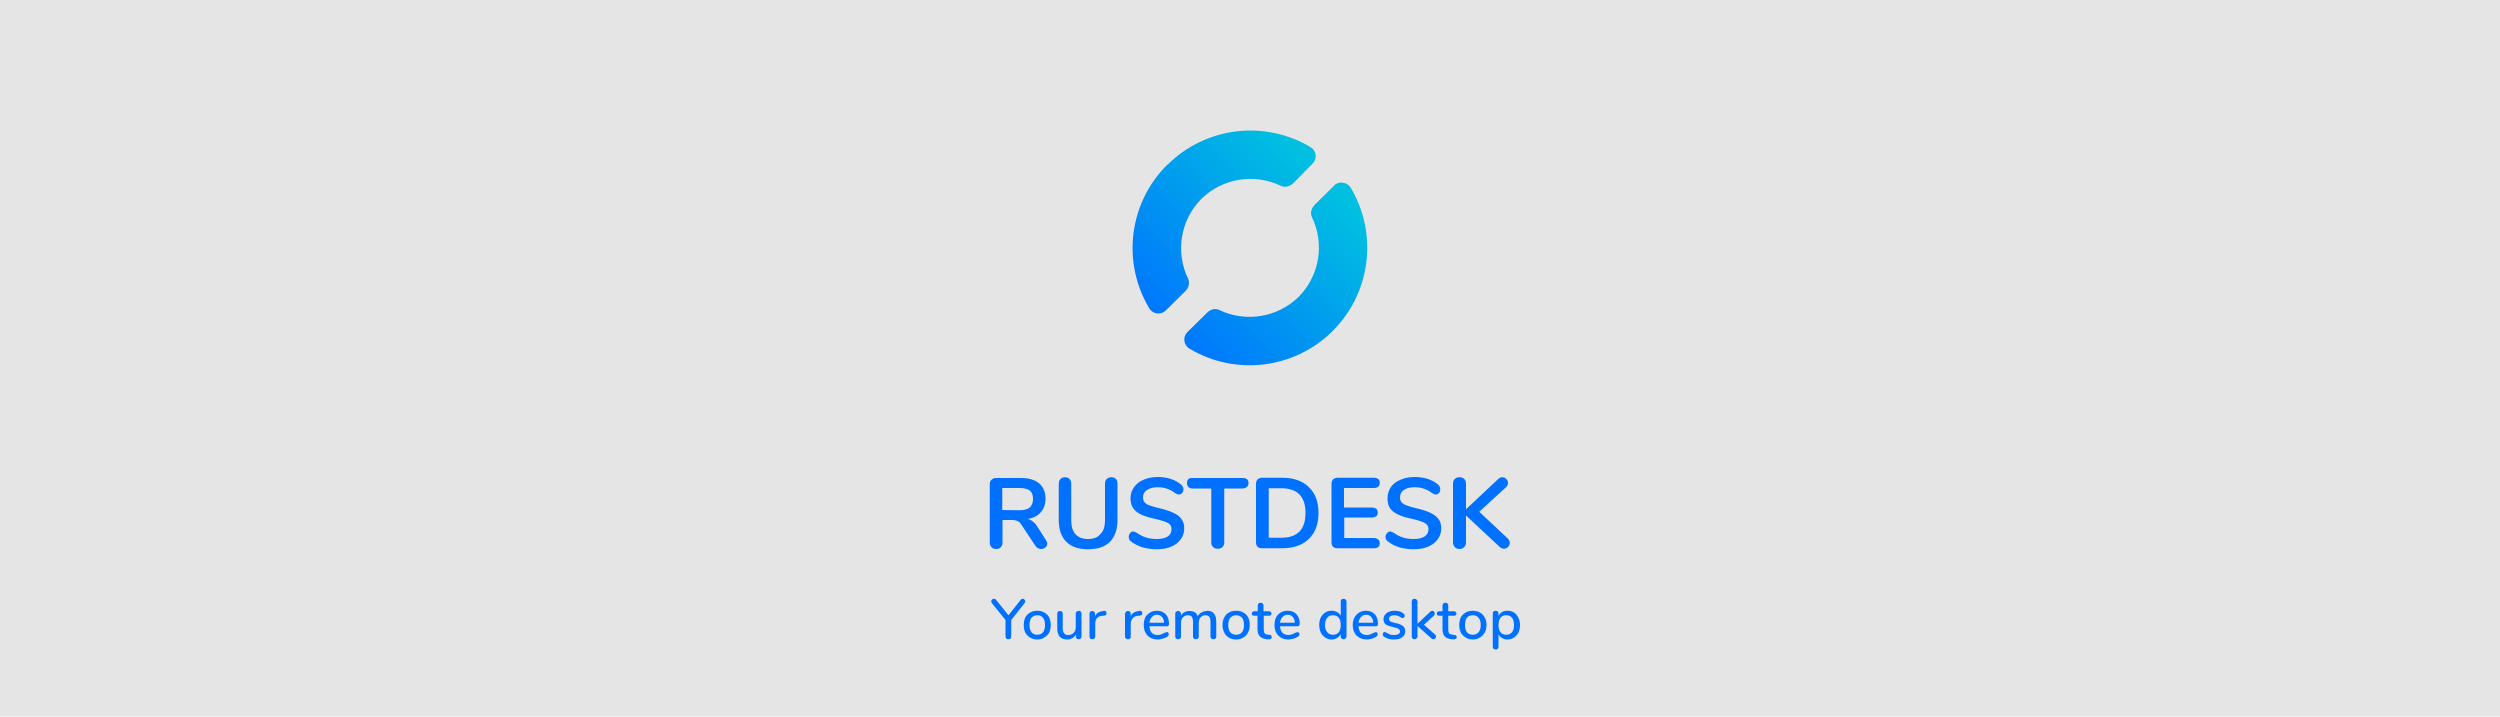
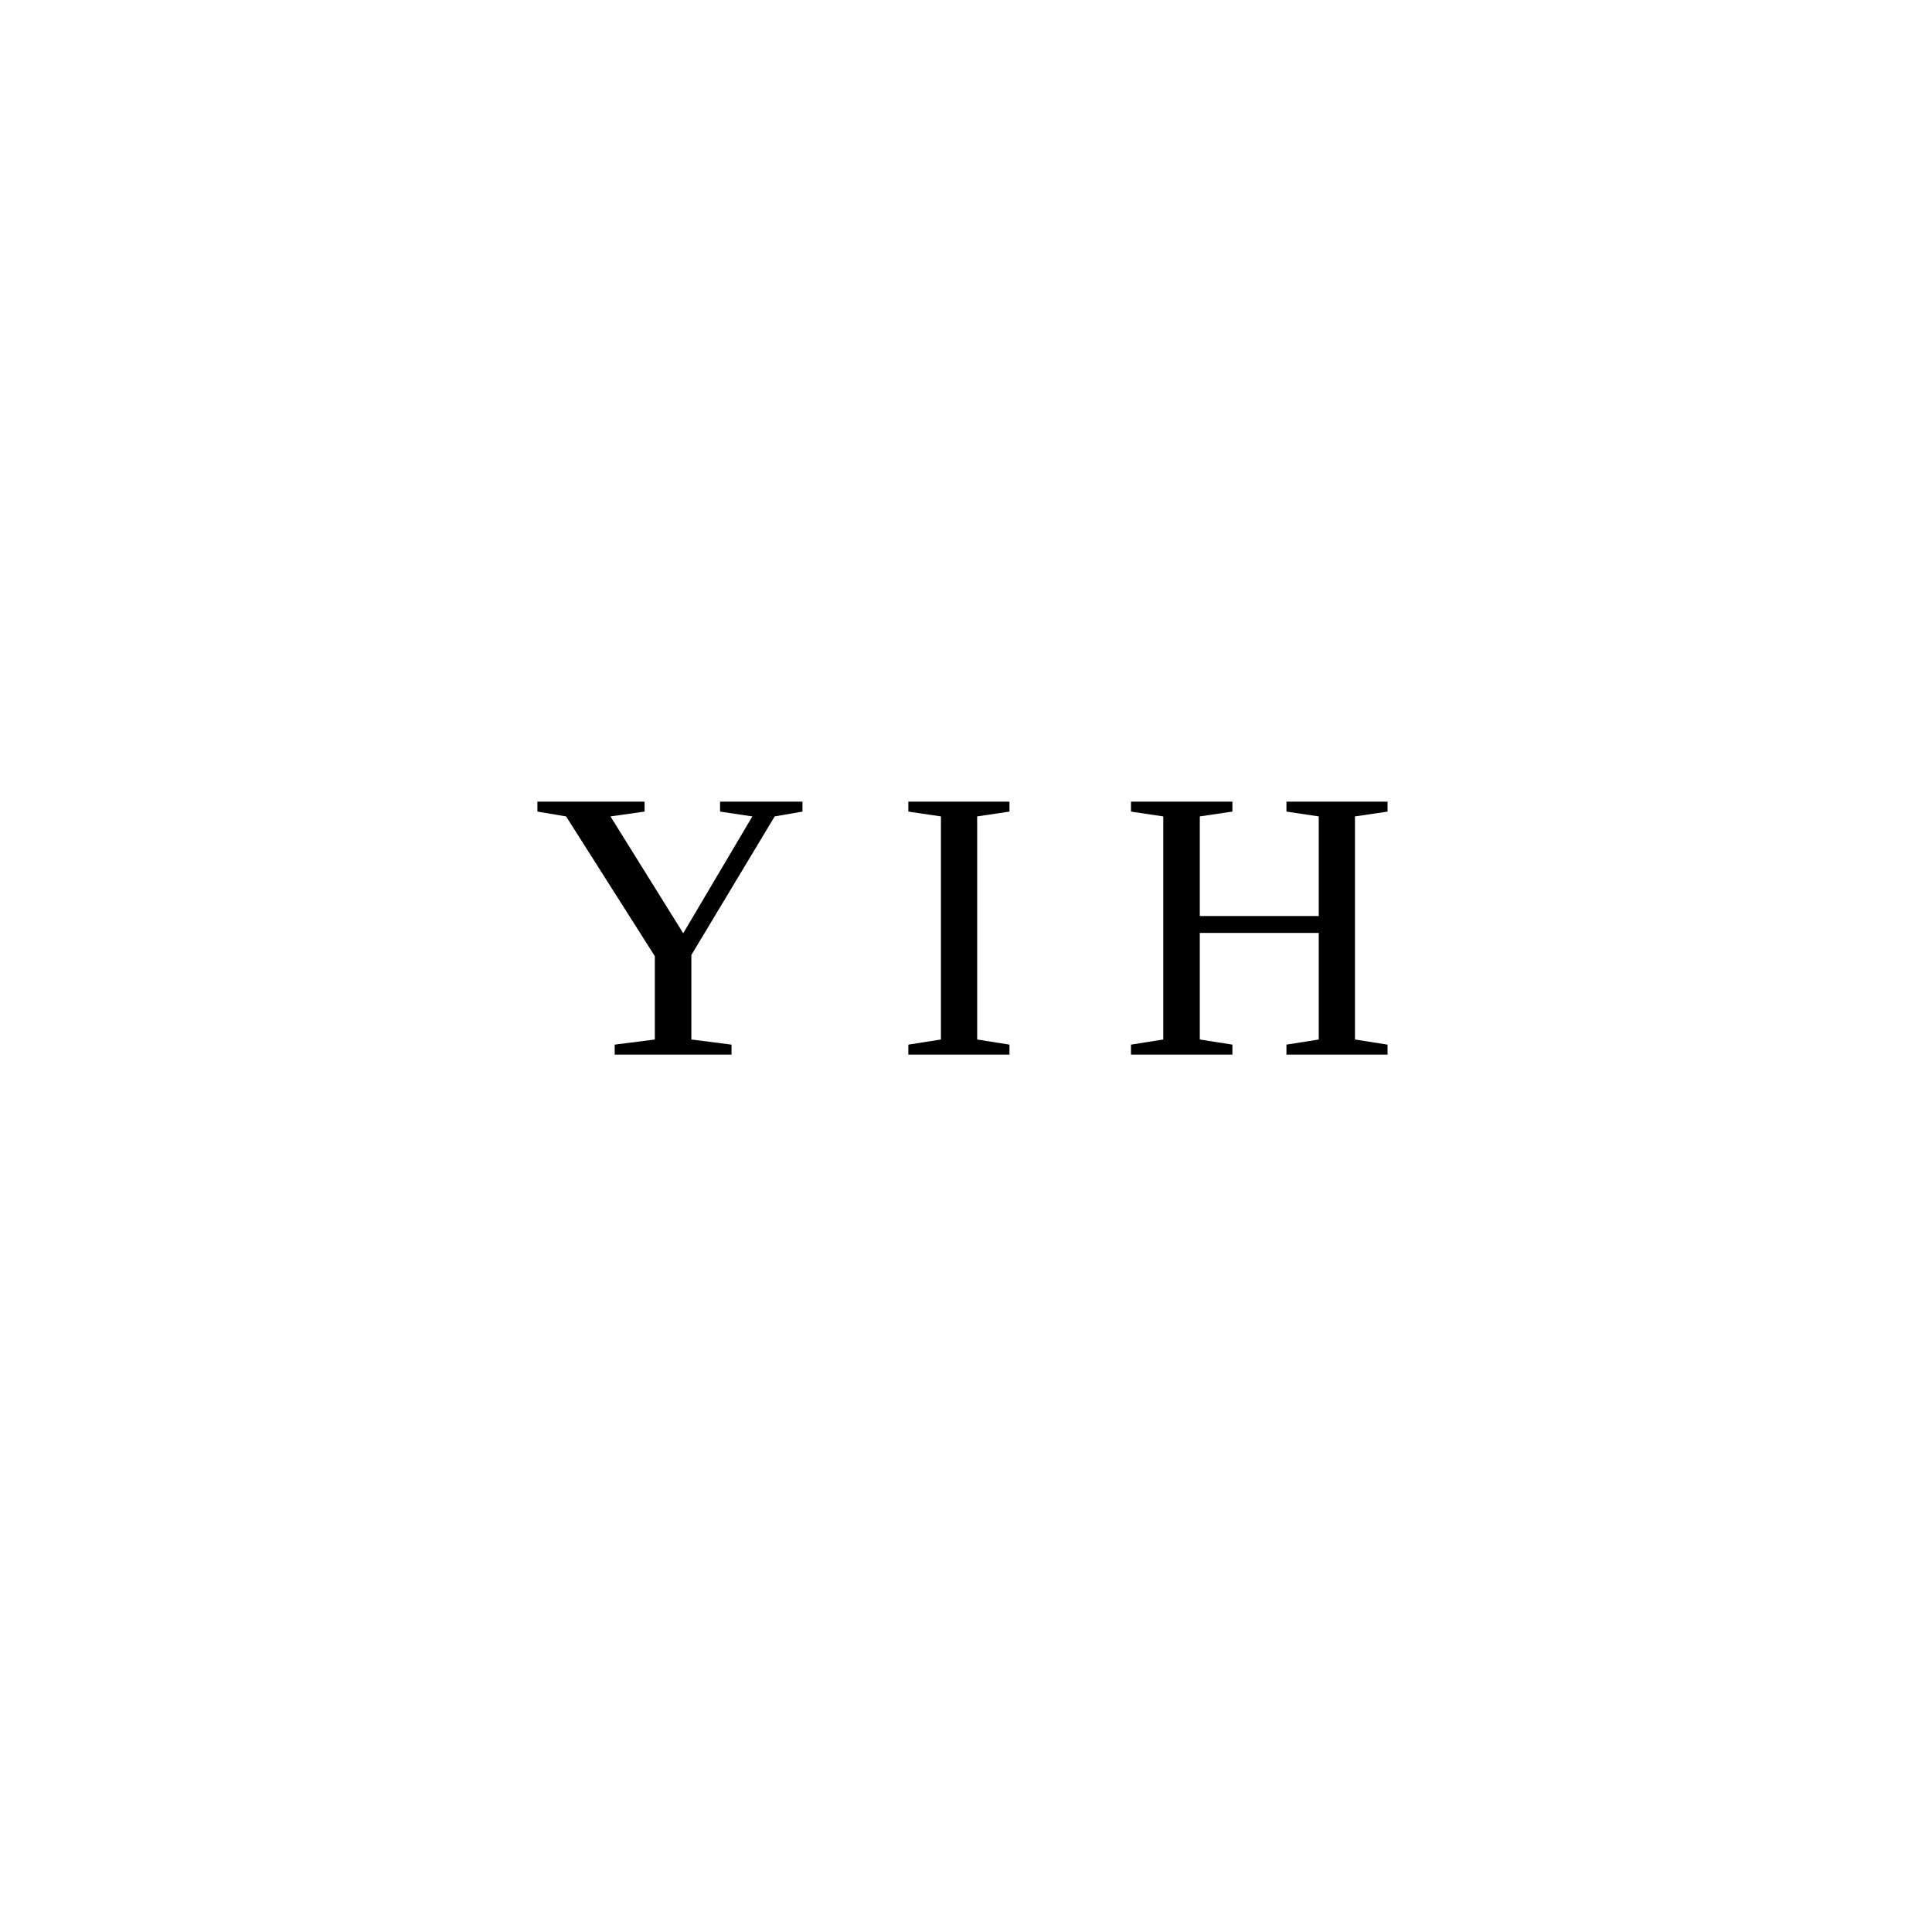
- <svg xmlns="http://www.w3.org/2000/svg" xmlns:xlink="http://www.w3.org/1999/xlink" xml:space="preserve" width="1000" height="286.6" style="clip-rule:evenodd;fill-rule:evenodd;stroke-linejoin:round;stroke-miterlimit:1.414">
-   <path d="M0 0h1000v286.6H0z" style="opacity:1;fill:#e5e5e5;fill-opacity:1;fill-rule:evenodd;stroke:none;stroke-width:.143px;stroke-linecap:butt;stroke-linejoin:miter;stroke-miterlimit:4;stroke-dasharray:none;stroke-dashoffset:0;stroke-opacity:1;marker:none" />
-   <defs>
-     <linearGradient xlink:href="#a" id="c" x1=".1" x2=".8" y1=".9" y2=".2" gradientTransform="matrix(94.00173 0 0 93.99768 453 52.2)" gradientUnits="userSpaceOnUse" />
-     <linearGradient id="a" x1=".1" x2=".8" y1=".9" y2=".2" gradientTransform="matrix(26.301 0 0 26.331 90.7 911.8)" gradientUnits="userSpaceOnUse">
-       <stop offset="0" stop-color="#004ba6" style="stop-color:#0071ff;stop-opacity:1" />
-       <stop offset="1" stop-color="#00bfe1" style="stop-color:#00bfe1;stop-opacity:1" />
-     </linearGradient>
-     <path id="b" d="M412.8 154.2h247V204h-247z" />
-   </defs>
-   <g style="clip-rule:evenodd;fill-rule:evenodd;stroke-linejoin:round;stroke-miterlimit:1.414">
-     <g style="font-size:40px;line-height:1.25;white-space:pre;shape-inside:url(#b);fill:#0071ff" transform="translate(-20 28.7)">
-       <path d="M438.4 187.4q.5.7.5 1.4 0 .9-.8 1.5-.7.6-1.7.6-.6 0-1.2-.3t-1-.9l-5.3-8q-.8-1.4-1.7-1.9-1-.5-2.4-.5H421v9q0 1.2-.7 1.9-.6.7-1.8.7-1.2 0-1.9-.7t-.7-2V165q0-1.2.7-1.8.7-.7 1.8-.7h10q4.8 0 7.3 2.2 2.5 2.1 2.5 6.1 0 3.3-1.9 5.4-1.8 2.1-5.2 2.7 1.2.3 2 1 1 .7 1.8 2zm-10.8-12q3 0 4.3-1.1 1.3-1.2 1.3-3.4 0-2.4-1.3-3.4-1.4-1-4.3-1h-6.7v8.8zm27.7 15.6q-5.8 0-8.8-3-3-3-3-8.8v-14.4q0-1.2.7-1.9.6-.7 1.8-.7 1.2 0 1.8.7.7.7.7 1.9v14.7q0 3.6 1.7 5.5 1.8 1.9 5 1.9 3.4 0 5-2 1.8-1.8 1.8-5.4v-14.7q0-1.2.7-1.9t1.8-.7q1.2 0 1.9.7.6.7.6 1.9v14.4q0 5.7-3 8.8-3 3-8.7 3zm27.4 0q-3 0-5.8-.8-2.7-.9-4.5-2.3-.9-.6-.9-1.9 0-.8.5-1.4.5-.7 1.2-.7t1.6.6q1.8 1.2 3.6 1.8 2 .6 4.2.6 3 0 4.5-1t1.5-3q0-1.6-1.4-2.4-1.5-.8-4.9-1.6-3.5-.7-5.7-1.7t-3.3-2.6q-1.1-1.5-1.1-4 0-2.4 1.4-4.4 1.4-2 3.8-3 2.6-1.1 5.7-1.1 5.7 0 9.3 3 .5.4.7.9.3.4.3 1 0 .9-.6 1.5-.4.6-1.1.6l-.8-.1-.9-.5q-1.6-1.2-3.2-1.7-1.5-.6-3.7-.6-2.7 0-4.3 1.1-1.6 1-1.6 3 0 1.7 1.4 2.6 1.4.8 4.8 1.6 3.5.8 5.7 1.8 2.3 1 3.4 2.5 1.2 1.5 1.2 3.8 0 2.5-1.4 4.4-1.3 1.9-3.9 3-2.4 1-5.7 1zm24.4-.2q-1.2 0-1.9-.7t-.7-1.8v-21.6h-7.3q-2.4 0-2.4-2.2t2.4-2H517q2.4 0 2.4 2t-2.4 2.2h-7.3v21.6q0 1.1-.7 1.8t-1.9.7zm17.8-.2q-1.2 0-1.9-.6-.6-.7-.6-1.8v-23.3q0-1.2.6-1.8.7-.7 1.9-.7h8q6.8 0 10.6 3.7 3.9 3.7 3.9 10.4t-3.9 10.4q-3.8 3.7-10.7 3.7zm7.6-4.2q9.7 0 9.7-9.9t-9.7-9.9h-5v19.8zm22.5 4.2q-1.1 0-1.8-.6-.6-.7-.6-1.8v-23.3q0-1.2.6-1.8.7-.7 1.8-.7h14.5q1.1 0 1.8.5.6.6.6 1.5 0 1-.6 1.6-.7.5-1.8.5h-11.9v7.8h11q1.2 0 1.9.5.6.5.6 1.5t-.6 1.5-1.8.5h-11v8.2h11.8q1.1 0 1.8.6.6.5.6 1.5t-.6 1.5-1.8.5zm30.5.4q-3.1 0-5.9-.8-2.7-.9-4.4-2.3-1-.6-1-1.9 0-.8.6-1.4.5-.7 1.2-.7t1.6.6q1.7 1.2 3.6 1.8 1.9.6 4.2.6 2.9 0 4.4-1 1.6-1 1.6-3 0-1.6-1.5-2.4-1.4-.8-4.8-1.6-3.5-.7-5.7-1.7t-3.4-2.6q-1-1.5-1-4 0-2.4 1.3-4.4 1.4-2 3.9-3 2.5-1.1 5.6-1.1 5.8 0 9.4 3 .5.4.7.9.2.4.2 1 0 .9-.5 1.5t-1.2.6l-.7-.1-.9-.5q-1.6-1.2-3.2-1.7-1.5-.6-3.8-.6-2.7 0-4.3 1.1-1.5 1-1.5 3 0 1.7 1.4 2.6 1.4.8 4.7 1.6 3.6.8 5.8 1.8 2.2 1 3.4 2.5 1.2 1.5 1.2 3.8 0 2.5-1.4 4.4-1.4 1.9-3.9 3-2.5 1-5.7 1zm37.6-4.3q.8.8.8 1.8 0 .9-.7 1.6-.7.7-1.6.7-1 0-1.9-.9l-13.3-12.4v10.8q0 1.1-.7 1.8-.7.8-1.9.8t-1.9-.8q-.7-.7-.7-1.8v-23.5q0-1.2.7-1.9t1.9-.7q1.2 0 1.9.7t.7 1.9V175l12.9-12.1q.7-.7 1.6-.7 1 0 1.6.7.7.7.7 1.6t-.8 1.7l-10.7 9.8z" aria-label="RUSTDESK" style="font-weight:700;font-family:Nunito;-inkscape-font-specification:&quot;Nunito Bold&quot;" />
-     </g>
-     <g style="font-size:22.667px;line-height:1.25;fill:#0071ff">
-       <path d="M390.8 212.4q.3-.4.7-.4.5 0 .8.3.3.4.3.8t-.3.7l-5.3 6.7v6.5q0 .6-.4 1-.3.2-.8.2t-.8-.3q-.3-.3-.3-.9v-6.5l-5.4-6.7q-.3-.3-.3-.7 0-.5.3-.8.4-.3.8-.3.5 0 .8.4l5 6.2zm6.6 15.9q-1.6 0-2.9-.8-1.2-.7-1.9-2-.6-1.3-.6-3t.6-3q.7-1.3 2-2 1.2-.7 2.8-.7t2.8.7q1.3.7 2 2 .6 1.3.6 3t-.6 3q-.7 1.3-2 2-1.2.8-2.8.8zm0-1.9q1.5 0 2.3-1 .8-1 .8-2.9t-.8-2.9q-.8-1-2.3-1t-2.3 1q-.8 1-.8 3 0 1.8.8 2.8.8 1 2.3 1zm16.5-9.6q.6 0 .9.3.3.3.3.8v9.2q0 .5-.3.8-.4.3-.9.3t-.8-.3q-.2-.3-.2-.7v-.9q-.6 1-1.5 1.5-1 .5-2 .5-4 0-4-4.5V218q0-.5.2-.8.3-.3.9-.3.5 0 .8.3.3.3.3.8v5.9q0 1.3.6 2 .5.6 1.6.6 1.4 0 2.2-.9.8-.8.8-2.3V218q0-.5.3-.8.3-.3.8-.3zm10.2 0q1 0 1 1 0 .4-.2.7-.2.2-.9.3h-.6q-1.5.2-2.2 1-.6 1-.6 2.1v5.2q0 .6-.4.8-.3.3-.8.3t-.8-.3q-.3-.2-.3-.8V218q0-.5.3-.8.3-.3.8-.3t.8.3q.3.3.3.8v1q.4-1 1.3-1.5t2-.6zm14.3 0q1 0 1 1 0 .4-.2.7l-.9.3h-.7q-1.4.2-2 1-.8 1-.8 2.1v5.2q0 .6-.3.8-.3.3-.8.3t-.8-.3q-.4-.2-.4-.8V218q0-.5.4-.8.3-.3.8-.3t.8.3q.3.3.3.8v1q.4-1 1.3-1.5.8-.5 2-.6zm10.9 8.5q.3 0 .5.3.2.2.2.6 0 .6-.8 1.1-.8.5-1.8.7-.9.3-1.7.3-2.7 0-4.2-1.6-1.5-1.5-1.5-4.2 0-1.7.6-3 .7-1.3 2-2 1.1-.7 2.7-.7 2.2 0 3.5 1.4 1.3 1.4 1.3 3.8 0 1-.8 1h-7q.2 3.5 3.3 3.5.9 0 1.5-.3l1.3-.6.4-.1.5-.2zm-4-6.9q-1.3 0-2 .9-.9.8-1 2.3h5.8q0-1.5-.8-2.3-.7-.9-2-.9zm20-1.6q3.7 0 3.7 4.4v6q0 .4-.3.7-.3.3-.8.3t-.9-.3q-.3-.3-.3-.8v-5.9q0-1.3-.5-2-.5-.6-1.5-.6-1.3 0-2 .9-.7.8-.7 2.3v5.3q0 .5-.3.8-.4.3-.9.3t-.8-.3q-.3-.3-.3-.8v-5.9q0-1.3-.5-2-.5-.6-1.6-.6-1.2 0-2 .9-.7.8-.7 2.3v5.3q0 .5-.3.8-.3.3-.8.3t-.9-.3q-.3-.3-.3-.8V218q0-.5.3-.8.4-.3.9-.3.4 0 .7.3.4.3.4.8v.8q.5-1 1.3-1.4 1-.5 2-.5 1.3 0 2.2.5.8.5 1.2 1.6.5-1 1.5-1.5 1-.6 2.2-.6zm11.7 11.5q-1.7 0-3-.8-1.2-.7-1.8-2-.7-1.3-.7-3t.7-3q.6-1.3 1.9-2 1.2-.7 2.9-.7t2.8.7q1.3.7 2 2 .6 1.3.6 3t-.7 3q-.6 1.3-1.9 2-1.2.8-2.8.8zm0-1.9q1.5 0 2.3-1 .8-1 .8-2.9t-.8-2.9q-.9-1-2.3-1t-2.4 1q-.8 1-.8 3 0 1.8.8 2.8.8 1 2.4 1zm13.3 0q.5.1.7.3.2.2.2.6 0 .5-.3.7-.4.3-1 .2h-.7q-1.8-.2-2.7-1.1-1-1-1-3v-5.3h-1.3q-1 0-1-.9 0-.4.3-.6.3-.3.7-.3h1.4v-2.3q0-.5.3-.8.3-.3.8-.3t.9.3q.3.3.3.8v2.3h2.2q.5 0 .7.3.3.2.3.6 0 .4-.3.7-.2.2-.7.2H488v5.5q0 1 .4 1.6.5.4 1.4.5zm11.2-1q.4 0 .6.2.2.2.2.6 0 .6-.8 1.1-.8.5-1.8.7-1 .3-1.8.3-2.6 0-4.1-1.6-1.5-1.5-1.5-4.2 0-1.7.6-3 .7-1.3 1.9-2t2.8-.7q2.2 0 3.5 1.4 1.3 1.4 1.3 3.8 0 1-.9 1h-7q.3 3.5 3.4 3.5.9 0 1.5-.3l1.3-.6.3-.1.5-.2zm-3.9-7q-1.3 0-2.1.9-.8.8-1 2.3h5.9q0-1.5-.8-2.3-.7-.9-2-.9zm22.3-6.4q.5 0 .8.3.4.3.4.8v14q0 .5-.4.8-.3.3-.8.3t-.8-.3q-.3-.3-.3-.8v-1q-.5 1-1.5 1.6-1 .6-2.2.6-1.4 0-2.5-.8-1.1-.7-1.8-2-.6-1.3-.6-3 0-1.8.6-3 .7-1.3 1.8-2 1-.7 2.5-.7 1.3 0 2.2.5 1 .5 1.5 1.5V213q0-.4.3-.7.3-.3.8-.3zm-4.2 14.4q1.5 0 2.3-1 .8-1 .8-2.9t-.8-2.9q-.8-1-2.3-1t-2.3 1q-.9 1-.9 2.9 0 1.8.9 2.9.8 1 2.3 1zm17.2-1q.3 0 .5.2t.2.6q0 .6-.8 1.1-.8.5-1.7.7-1 .3-1.8.3-2.6 0-4.2-1.6-1.5-1.5-1.5-4.2 0-1.7.7-3t1.9-2q1.2-.7 2.7-.7 2.2 0 3.5 1.4 1.3 1.4 1.3 3.8 0 1-.8 1h-7q.2 3.5 3.4 3.5.8 0 1.4-.3.7-.2 1.3-.6l.4-.1.5-.2zm-4-7q-1.2 0-2 .9-.8.8-1 2.3h5.9q-.1-1.5-.8-2.3-.7-.9-2-.9zm11.2 9.9q-2.3 0-3.8-1-.4-.2-.6-.5l-.1-.6q0-.4.2-.6.2-.3.5-.3t1 .4l1.2.6q.7.2 1.7.2t1.7-.4q.6-.4.6-1 0-.5-.3-.8-.2-.3-.8-.5l-1.7-.5q-2-.4-3-1.1-.8-.8-.8-2 0-1 .6-1.8t1.6-1.2q1-.4 2.2-.4 1 0 1.8.2.9.2 1.5.7.8.5.8 1.1 0 .4-.3.7-.2.2-.5.2h-.4q-.2 0-.5-.4l-1.2-.5q-.5-.2-1.3-.2-1 0-1.5.4-.6.4-.6 1 0 .7.5 1 .6.4 2 .7 1.6.3 2.4.8.9.4 1.2 1 .4.6.4 1.5 0 1.5-1.2 2.4-1.2.9-3.3.9zm16.4-2q.4.3.4.8t-.3.8q-.3.3-.7.3-.5 0-.8-.3l-5.6-5v4.2q0 .5-.4.8-.3.3-.8.3t-.8-.3q-.3-.3-.3-.8v-14q0-.5.3-.8.3-.3.8-.3t.8.3q.4.3.4.8v8.9l5.1-4.8q.4-.4.8-.4t.7.3q.3.4.3.8t-.3.8l-4 3.7zm7.7.2q.5 0 .7.2.3.2.3.6 0 .5-.4.7-.3.3-1 .2h-.6q-1.9-.2-2.8-1.1-.9-1-.9-3v-5.3h-1.3q-1 0-1-.9 0-.4.2-.6.3-.3.8-.3h1.3v-2.3q0-.5.3-.8.3-.3.9-.3.5 0 .8.3.3.3.3.8v2.3h2.3q.4 0 .7.3.3.2.3.6 0 .4-.3.7-.3.2-.7.2h-2.3v5.5q0 1 .4 1.6.5.4 1.4.5zm7.4 1.8q-1.6 0-2.8-.8-1.3-.7-2-2-.6-1.3-.6-3t.6-3q.7-1.3 2-2 1.2-.7 2.8-.7t2.9.7q1.2.7 1.9 2t.7 3q0 1.7-.7 3t-2 2q-1.1.8-2.8.8zm0-1.9q1.5 0 2.3-1 .9-1 .9-2.9t-.9-2.9q-.8-1-2.3-1t-2.3 1q-.8 1-.8 3 0 1.8.8 2.8.8 1 2.3 1zm14-9.6q1.4 0 2.5.7t1.7 2q.7 1.3.7 3 0 1.8-.6 3t-1.8 2q-1.1.8-2.6.8-1.2 0-2.2-.6-.9-.5-1.4-1.5v5q0 .5-.3.8-.3.3-.8.3t-.9-.3q-.3-.3-.3-.8v-13.3q0-.5.3-.8.3-.3.9-.3.5 0 .8.3.3.3.3.8v1q.5-1 1.4-1.6 1-.5 2.2-.5zm-.6 9.6q1.5 0 2.3-1 .8-1 .8-2.8 0-2-.8-3t-2.3-1q-1.5 0-2.3 1-.8 1-.8 3 0 1.8.8 2.8.8 1 2.3 1z" aria-label="Your remote desktop" style="font-weight:600;font-family:Nunito;-inkscape-font-specification:&quot;Nunito Semi-Bold&quot;" transform="translate(17.5 27.5)" />
-     </g>
-   </g>
-   <path fill="url(#b)" d="m533.7 74.2-7.7 7.6c-1.4 1.3-2 3.2-1.3 4.9a28 28 0 0 1-5.2 32 28.1 28.1 0 0 1-32 5.2c-1.7-.7-3.5 0-4.7 1.2l-7.9 7.8a4.2 4.2 0 0 0 .8 6.5 47 47 0 0 0 64.6-64.3 4.2 4.2 0 0 0-3-2 4.2 4.2 0 0 0-3.6 1zM467 65.8a46.9 46.9 0 0 0-7.3 57.5 4.2 4.2 0 0 0 6.6.9l7.7-7.6c1.4-1.3 2-3.2 1.3-5a28 28 0 0 1 5.2-32 28.1 28.1 0 0 1 32-5.2c1.6.7 3.5.1 4.7-1l7.9-8a4.2 4.2 0 0 0-.8-6.5 47 47 0 0 0-57.4 7.1z" style="isolation:isolate;fill:url(#c);stroke-width:.988" />
+ <svg xmlns="http://www.w3.org/2000/svg" viewBox="0 0 100 100">
+   <text x="50%" y="50%" dominant-baseline="middle" text-anchor="middle" font-size="20">Y I H</text>
</svg>
